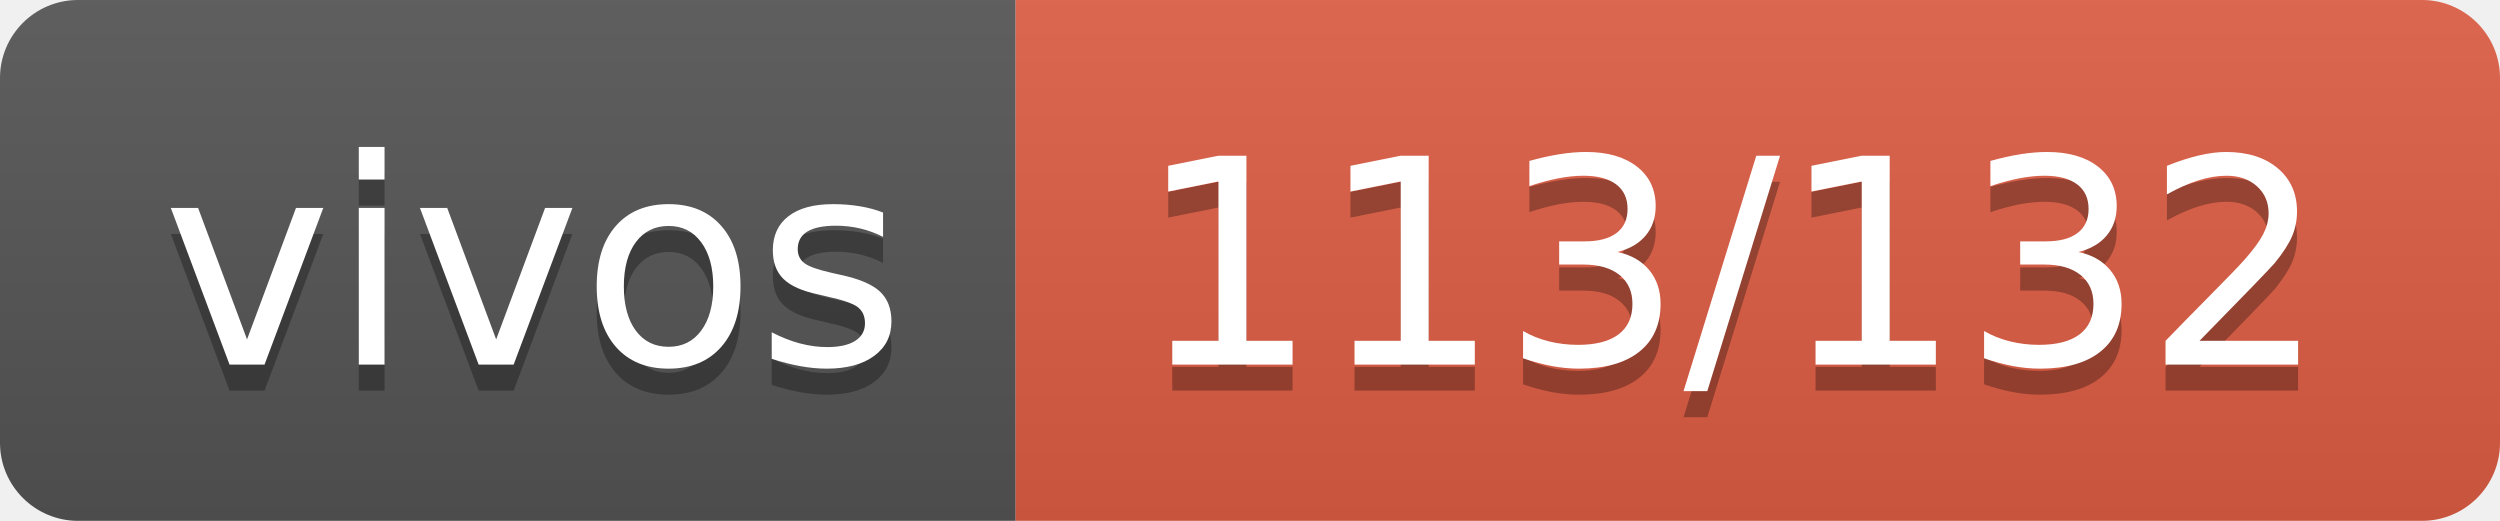
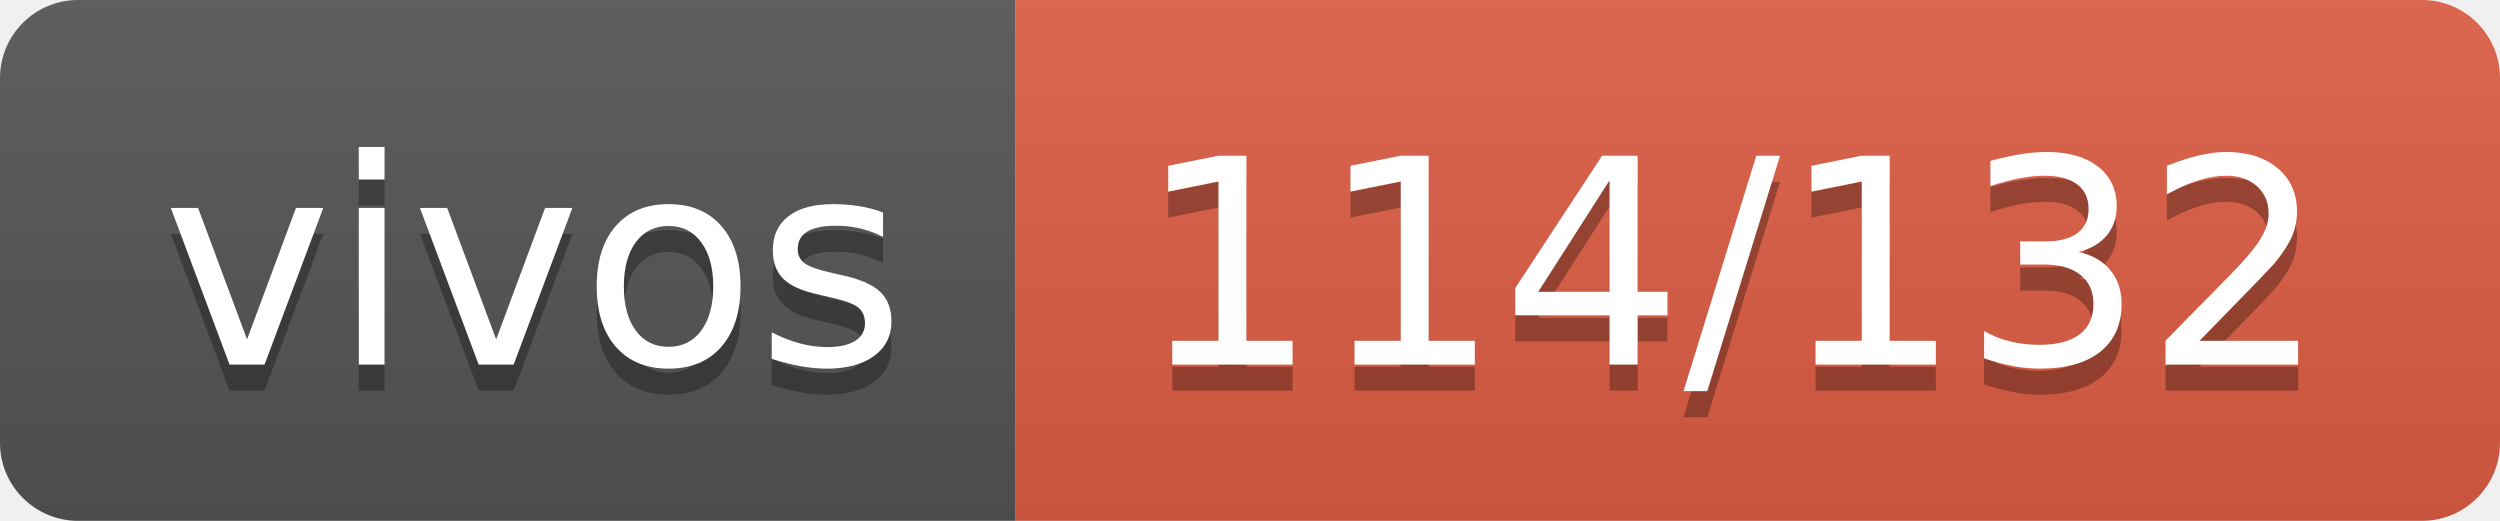
- <svg xmlns="http://www.w3.org/2000/svg" width="96" height="20" role="img" aria-label="vivos: 113/132">
+ <svg xmlns="http://www.w3.org/2000/svg" width="96" height="20" role="img" aria-label="vivos: 114/132">
  <linearGradient id="s" x2="0" y2="100%">
    <stop offset="0" stop-color="#bbb" stop-opacity=".1" />
    <stop offset="1" stop-opacity=".1" />
  </linearGradient>
  <clipPath id="r">
    <rect width="96" height="20" rx="3" fill="#fff" />
  </clipPath>
  <g clip-path="url(#r)">
    <rect width="39" height="20" fill="#555" />
    <rect x="39" width="57" height="20" fill="#e05d44" />
    <rect width="96" height="20" fill="url(#s)" />
  </g>
  <g fill="#fff" text-anchor="middle" font-family="Verdana,Geneva,DejaVu Sans,sans-serif" text-rendering="geometricPrecision" font-size="110">
    <text aria-hidden="true" x="205" y="150" fill="#010101" fill-opacity=".3" transform="scale(.1)" textLength="290">vivos</text>
    <text x="205" y="140" transform="scale(.1)" fill="#fff" textLength="290">vivos</text>
-     <text aria-hidden="true" x="665" y="150" fill="#010101" fill-opacity=".3" transform="scale(.1)" textLength="470">113/132</text>
-     <text x="665" y="140" transform="scale(.1)" fill="#fff" textLength="470">113/132</text>
+     <text aria-hidden="true" x="665" y="150" fill="#010101" fill-opacity=".3" transform="scale(.1)" textLength="470">114/132</text>
+     <text x="665" y="140" transform="scale(.1)" fill="#fff" textLength="470">114/132</text>
  </g>
</svg>
